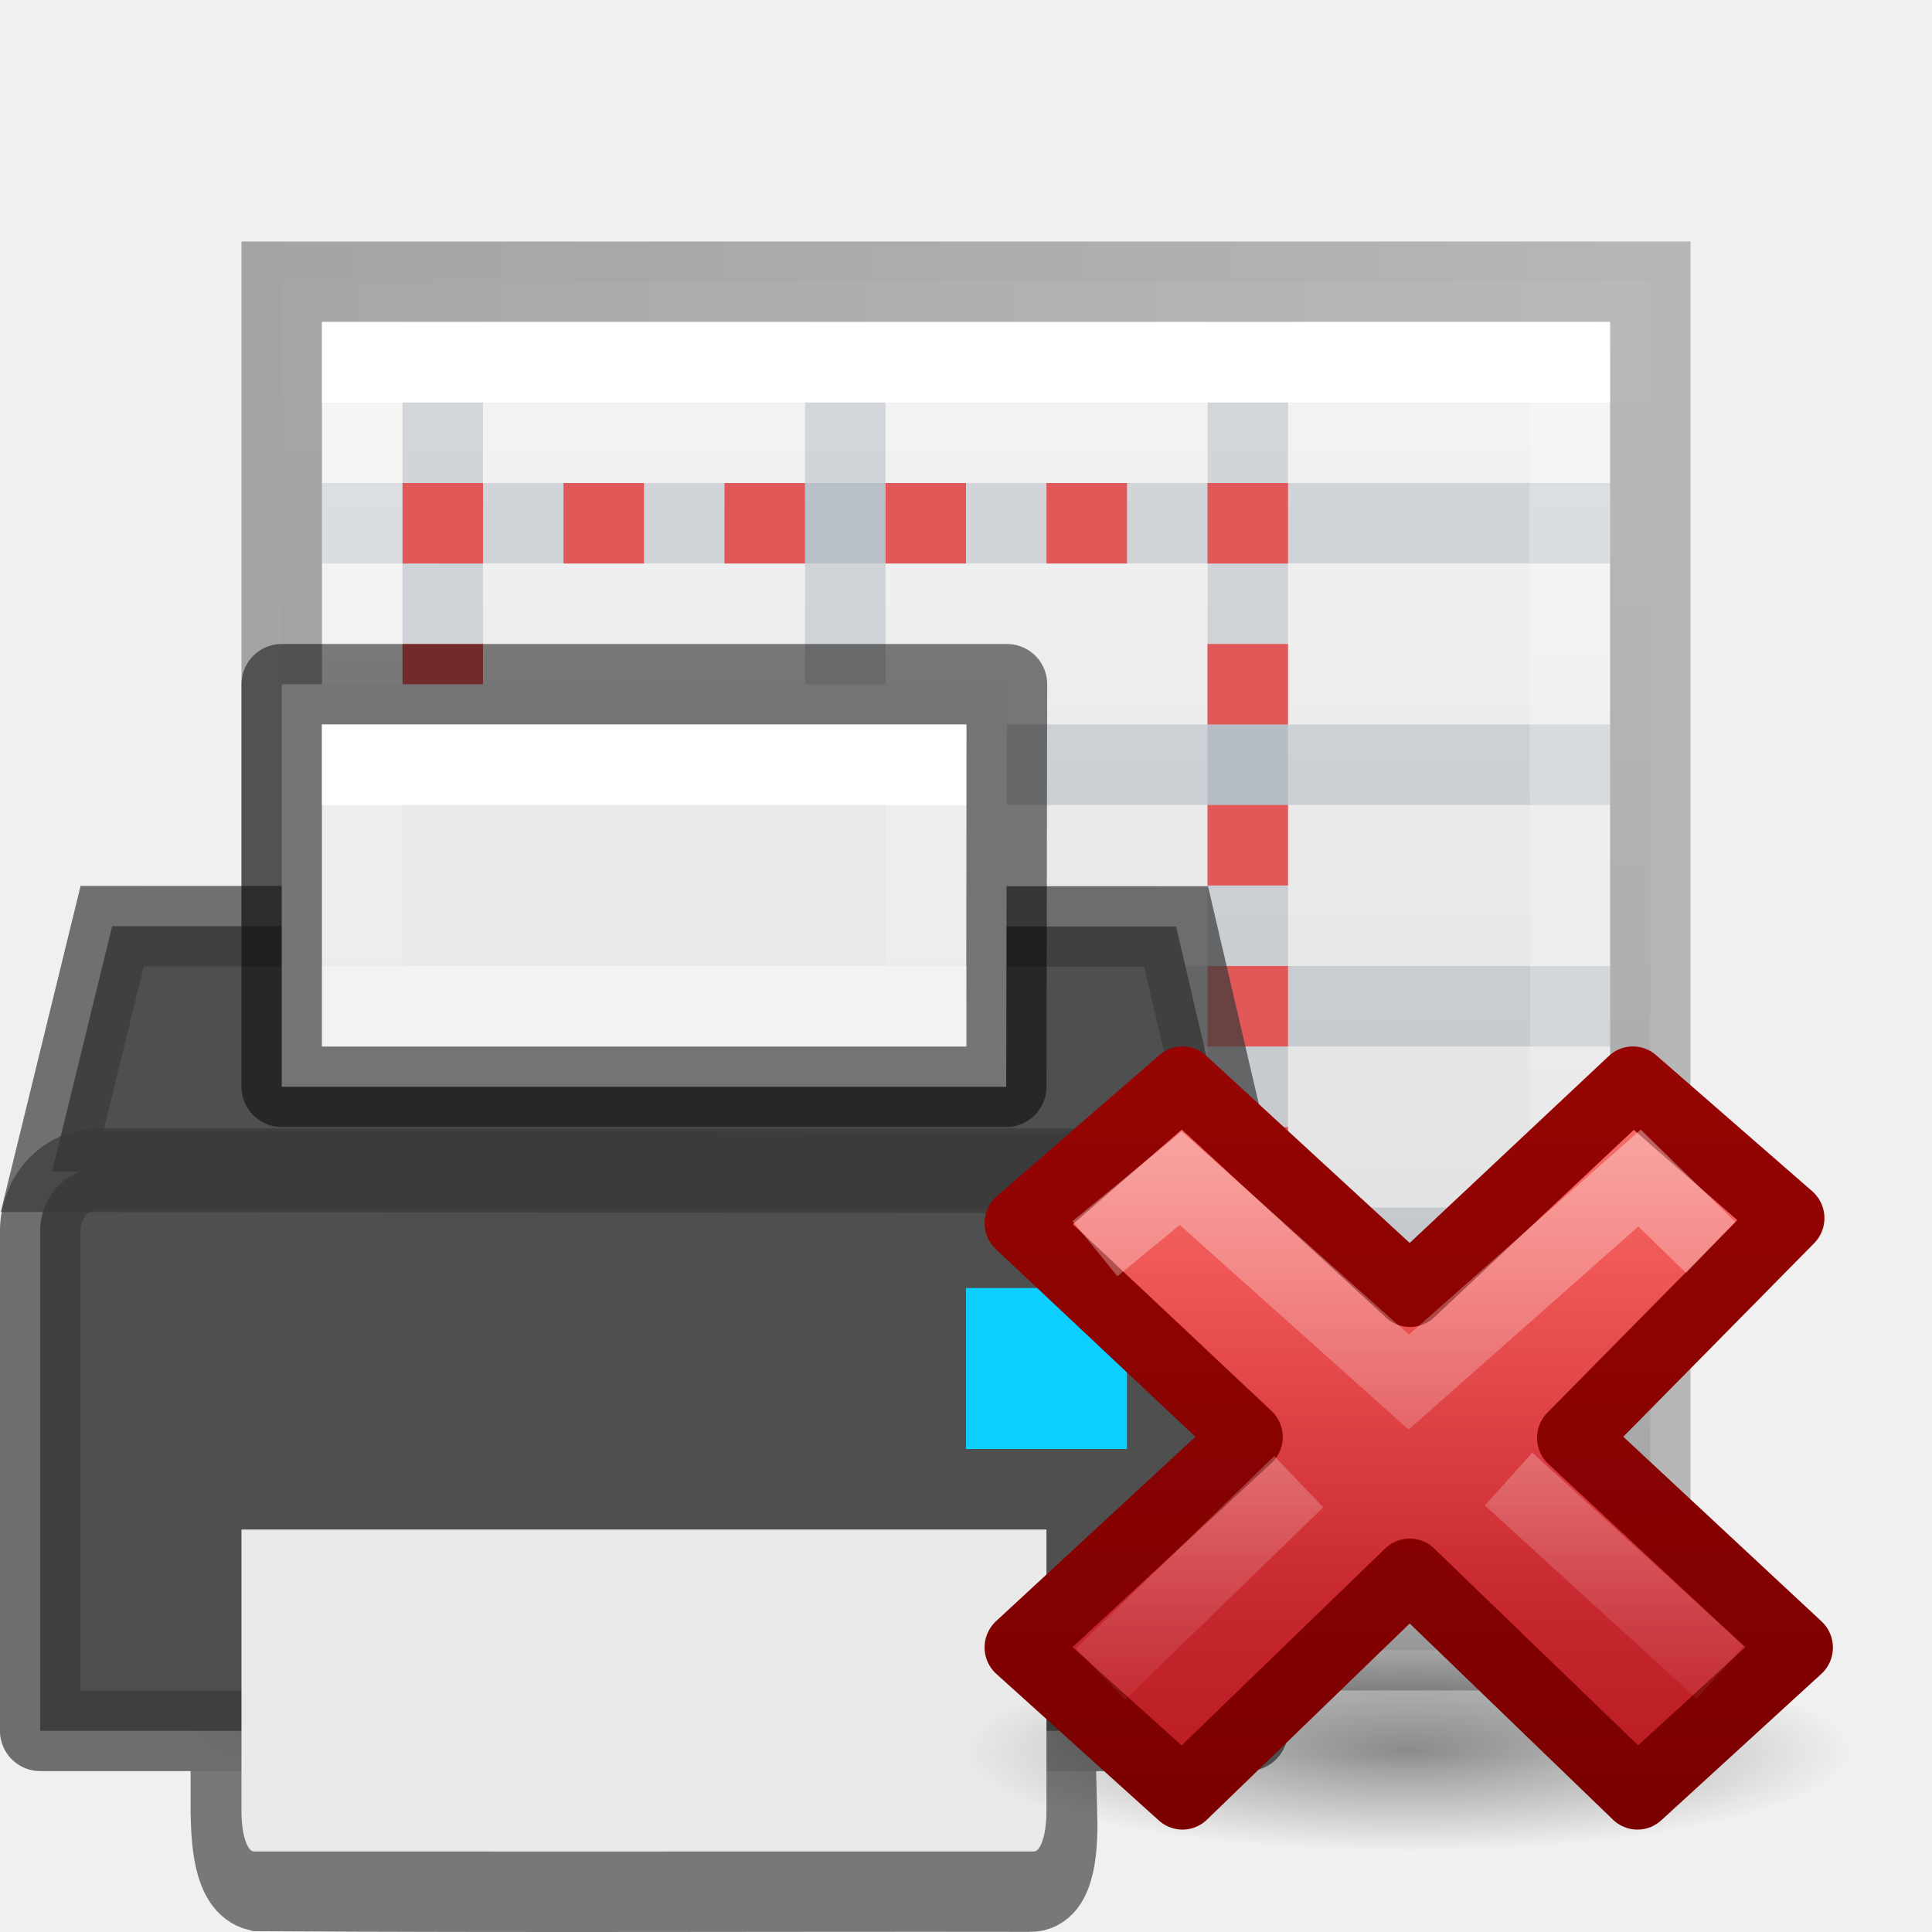
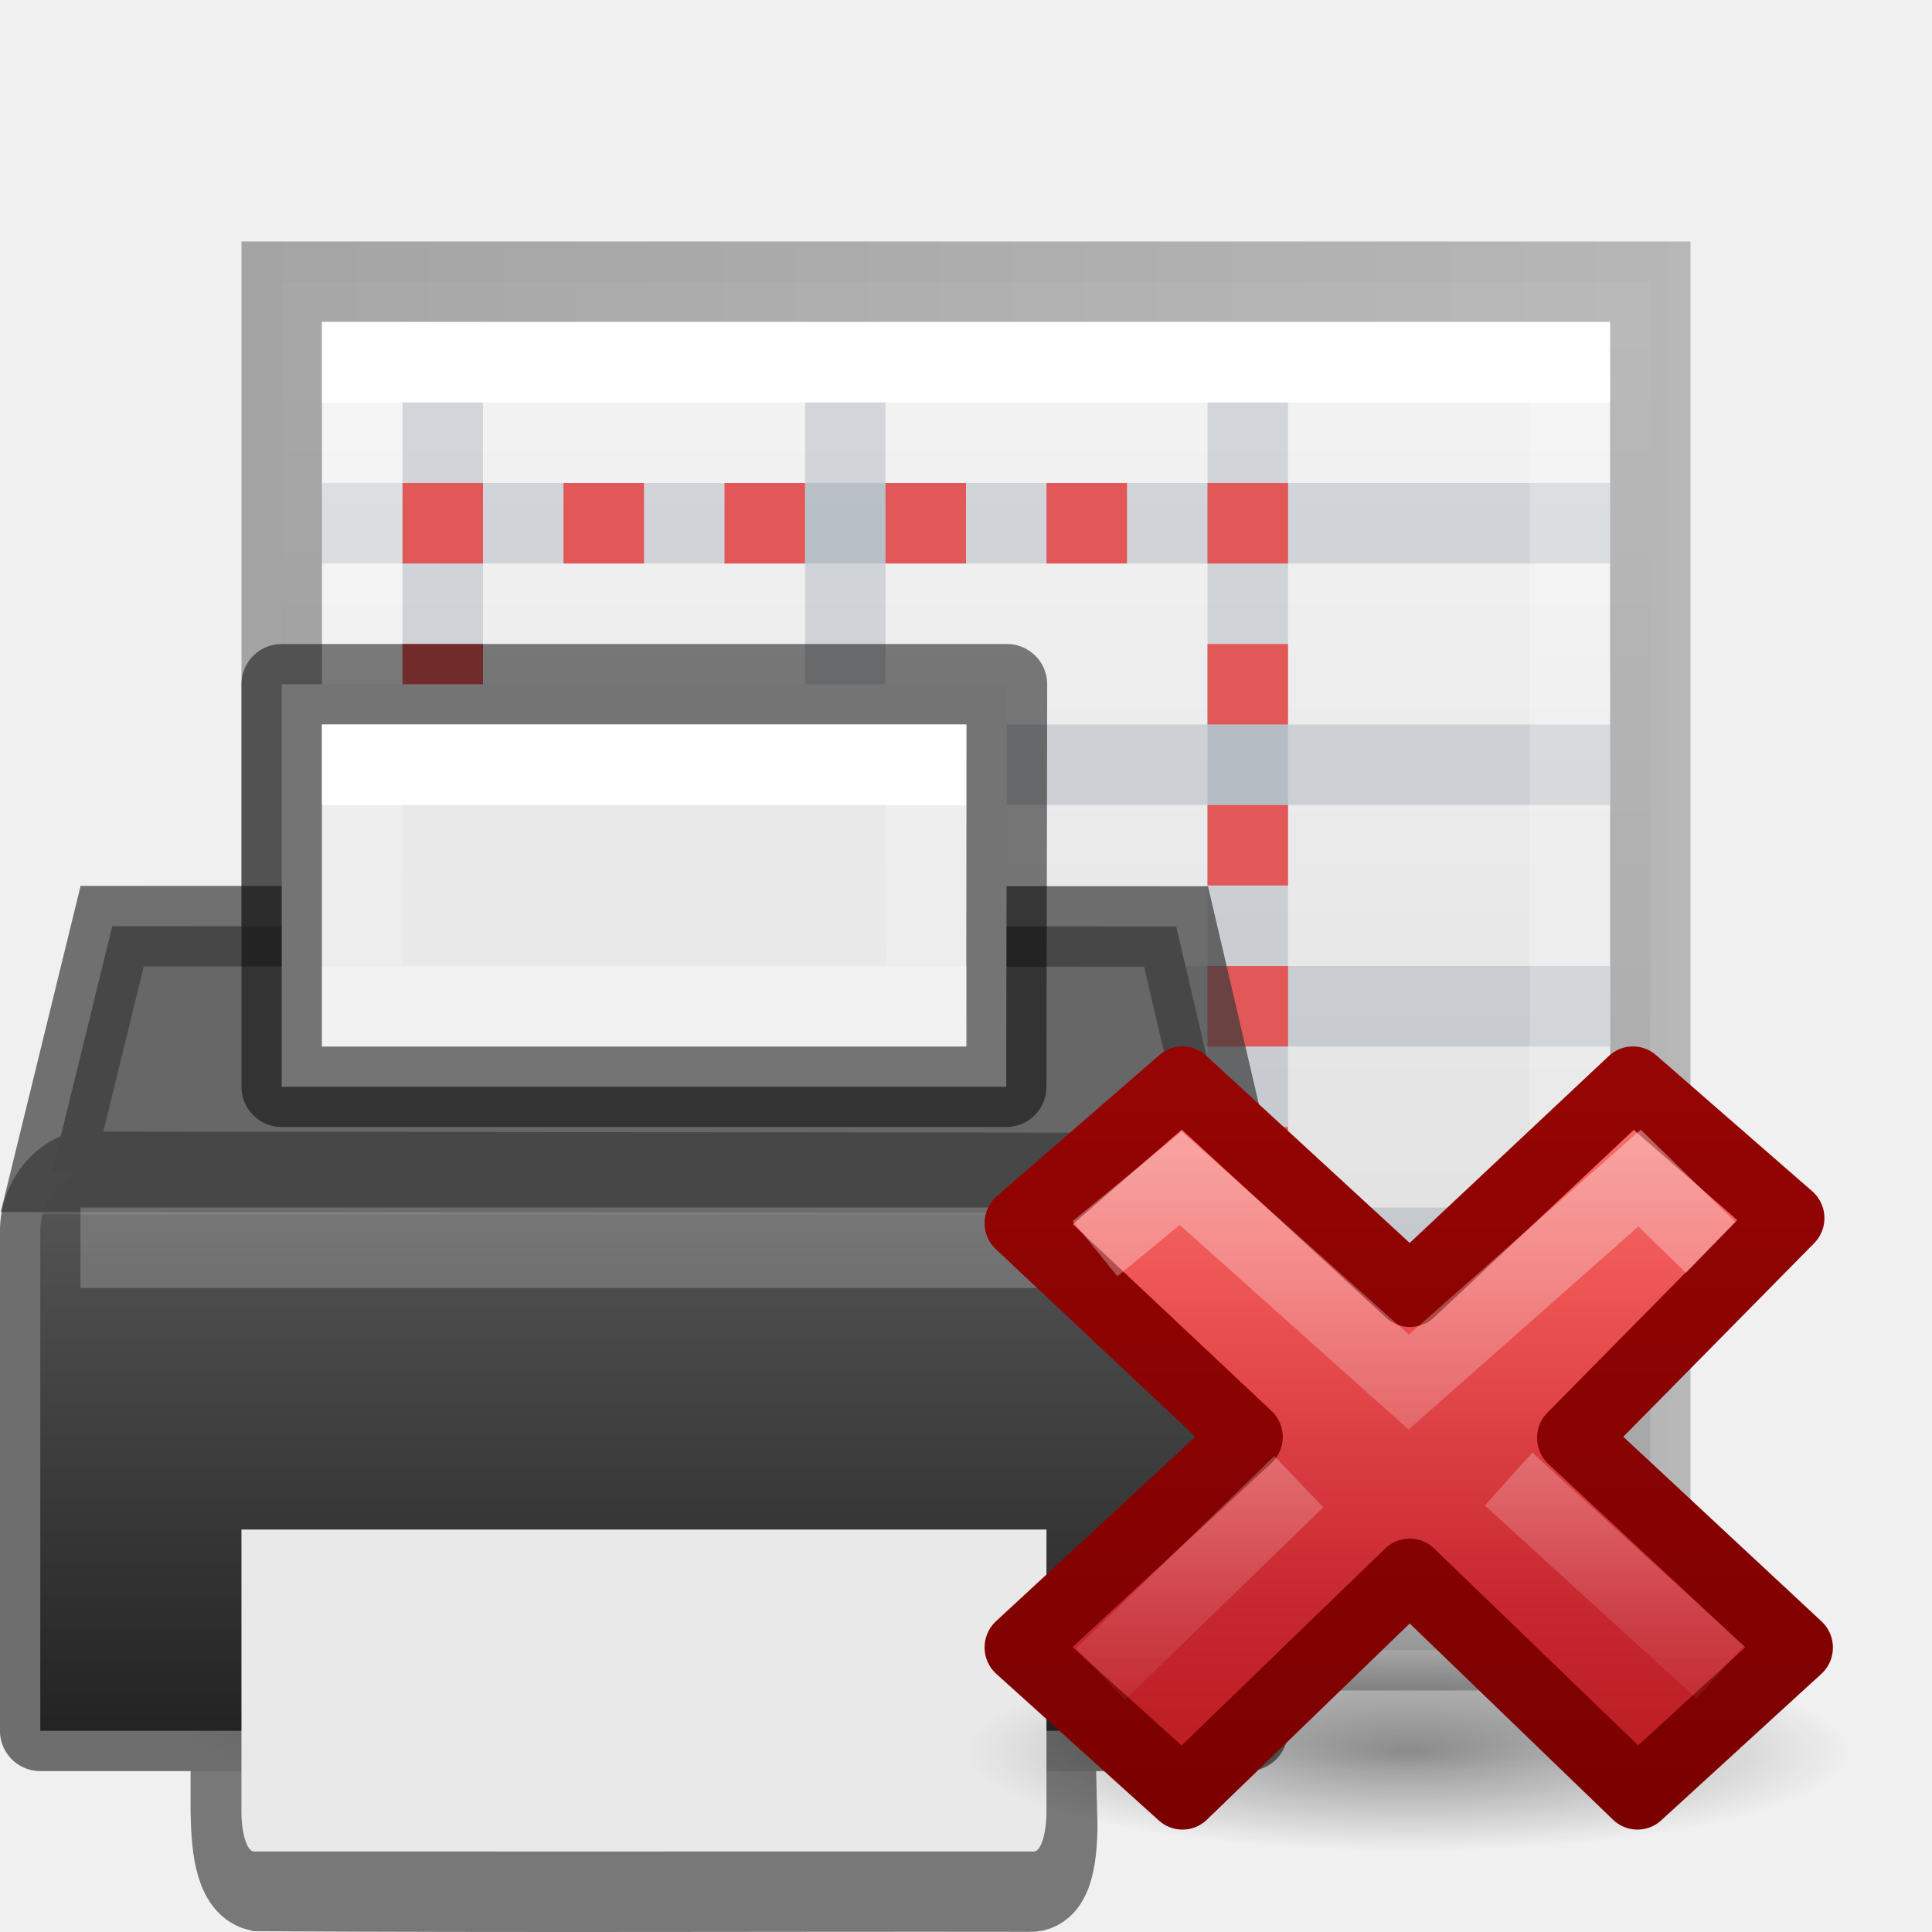
<svg xmlns="http://www.w3.org/2000/svg" xmlns:xlink="http://www.w3.org/1999/xlink" height="24" width="24">
-   <linearGradient id="a">
+   <linearGradient id="a" gradientUnits="userSpaceOnUse" x1="7.5" x2="7.5" y1="13.5" y2="5.5">
+     <stop offset="0" stop-color="#232323" />
+     <stop offset=".8" stop-color="#535353" />
+     <stop offset=".804" stop-color="#676767" />
+     <stop offset="1" stop-color="#676767" />
+   </linearGradient>
+   <linearGradient id="b" gradientTransform="matrix(.4054 0 0 .5135 .266465 -2.324)" gradientUnits="userSpaceOnUse" x1="24.011" x2="24.011" xlink:href="#c" y1="8.421" y2="12.315" />
+   <linearGradient id="c">
    <stop offset="0" stop-color="#fff" />
    <stop offset="0" stop-color="#fff" stop-opacity=".235" />
    <stop offset="1" stop-color="#fff" stop-opacity=".157" />
    <stop offset="1" stop-color="#fff" stop-opacity=".392" />
  </linearGradient>
-   <linearGradient id="b" gradientTransform="matrix(.4054 0 0 .5135 .266 .676)" gradientUnits="userSpaceOnUse" x1="24.011" x2="24.011" xlink:href="#a" y1="8.421" y2="35.685" />
-   <linearGradient id="c" gradientTransform="matrix(.4054 0 0 .5135 .266465 -2.324)" gradientUnits="userSpaceOnUse" x1="24.011" x2="24.011" xlink:href="#a" y1="8.421" y2="12.315" />
-   <radialGradient id="d" cx="11.031" cy="17.125" gradientTransform="matrix(.6362388 0 0 .1431537 8.98149 18.44901)" gradientUnits="userSpaceOnUse" r="9.844" xlink:href="#e" />
-   <linearGradient id="e">
+   <linearGradient id="d" gradientTransform="matrix(.4054 0 0 .5135 .266 .676)" gradientUnits="userSpaceOnUse" x1="24.011" x2="24.011" xlink:href="#c" y1="8.421" y2="35.685" />
+   <radialGradient id="e" cx="11.031" cy="17.125" gradientTransform="matrix(.6362388 0 0 .1431537 8.98149 18.44901)" gradientUnits="userSpaceOnUse" r="9.844" xlink:href="#f" />
+   <linearGradient id="f">
    <stop offset="0" />
    <stop offset="1" stop-opacity="0" />
  </linearGradient>
-   <linearGradient id="f" gradientTransform="matrix(.5789473 0 0 .5555556 34.07464 10.49673)" gradientUnits="userSpaceOnUse" x1="11.192" x2="11.192" y1="-.741" y2="30.298">
+   <linearGradient id="g" gradientTransform="matrix(.5789473 0 0 .5555556 34.07464 10.49673)" gradientUnits="userSpaceOnUse" x1="11.192" x2="11.192" y1="-.741" y2="30.298">
    <stop offset="0" stop-color="#ff8c82" />
    <stop offset=".312" stop-color="#ed5353" />
    <stop offset=".571" stop-color="#c6262e" />
    <stop offset="1" stop-color="#a10705" />
  </linearGradient>
-   <linearGradient id="g" gradientUnits="userSpaceOnUse" x1="41.225" x2="41.225" y1="23.238" y2="7.39">
+   <linearGradient id="h" gradientUnits="userSpaceOnUse" x1="41.225" x2="41.225" y1="23.238" y2="7.39">
    <stop offset="0" stop-color="#7a0000" />
    <stop offset="1" stop-color="#a10705" />
  </linearGradient>
-   <linearGradient id="h" gradientTransform="matrix(.3077295 -.2949794 .3077295 .2949794 25.94484 17.14402)" gradientUnits="userSpaceOnUse" x1="36.011" x2="16.331" xlink:href="#i" y1="13.023" y2="32.702" />
-   <linearGradient id="i">
+   <linearGradient id="i" gradientTransform="matrix(.3077295 -.2949794 .3077295 .2949794 25.94484 17.14402)" gradientUnits="userSpaceOnUse" x1="36.011" x2="16.331" xlink:href="#j" y1="13.023" y2="32.702" />
+   <linearGradient id="j">
    <stop offset="0" stop-color="#fff" />
    <stop offset="1" stop-color="#fff" stop-opacity="0" />
  </linearGradient>
-   <linearGradient id="j" gradientTransform="matrix(.3077295 -.2949794 .3077295 .2949794 25.63463 17.29286)" gradientUnits="userSpaceOnUse" x1="28.449" x2="16.331" xlink:href="#i" y1="20.584" y2="32.702" />
-   <radialGradient id="k" cx="605.71" cy="486.65" gradientTransform="matrix(.012049 0 0 .0082353 13.239 16.981)" gradientUnits="userSpaceOnUse" r="117.14" xlink:href="#e" />
-   <radialGradient id="l" cx="605.71" cy="486.65" gradientTransform="matrix(-.012049 0 0 .0082353 10.761 16.981)" gradientUnits="userSpaceOnUse" r="117.14" xlink:href="#e" />
-   <linearGradient id="m" gradientTransform="matrix(.035207 0 0 .0082353 -.72485 16.981)" gradientUnits="userSpaceOnUse" x1="302.86" x2="302.86" y1="366.65" y2="609.51">
+   <linearGradient id="k" gradientTransform="matrix(.3077295 -.2949794 .3077295 .2949794 25.63463 17.29286)" gradientUnits="userSpaceOnUse" x1="28.449" x2="16.331" xlink:href="#j" y1="20.584" y2="32.702" />
+   <radialGradient id="l" cx="605.71" cy="486.65" gradientTransform="matrix(.012049 0 0 .0082353 13.239 16.981)" gradientUnits="userSpaceOnUse" r="117.14" xlink:href="#f" />
+   <radialGradient id="m" cx="605.71" cy="486.65" gradientTransform="matrix(-.012049 0 0 .0082353 10.761 16.981)" gradientUnits="userSpaceOnUse" r="117.14" xlink:href="#f" />
+   <linearGradient id="n" gradientTransform="matrix(.035207 0 0 .0082353 -.72485 16.981)" gradientUnits="userSpaceOnUse" x1="302.86" x2="302.86" y1="366.65" y2="609.51">
    <stop offset="0" stop-opacity="0" />
    <stop offset=".5" />
    <stop offset="1" stop-opacity="0" />
  </linearGradient>
-   <linearGradient id="n" gradientUnits="userSpaceOnUse" x1="16" x2="16" y1="4" y2="20">
+   <linearGradient id="o" gradientUnits="userSpaceOnUse" x1="16" x2="16" y1="4" y2="20">
    <stop offset="0" stop-color="#f4f4f4" />
    <stop offset="1" stop-color="#dbdbdb" />
  </linearGradient>
-   <linearGradient id="o" gradientUnits="userSpaceOnUse" x1="3" x2="21" y1="12" y2="12">
+   <linearGradient id="p" gradientUnits="userSpaceOnUse" x1="3" x2="21" y1="12" y2="12">
    <stop offset="0" stop-opacity=".318" />
    <stop offset="1" stop-opacity=".24" />
  </linearGradient>
-   <path d="m3.5 3.5h17v17h-17z" fill="url(#n)" />
-   <path d="m3.5 3.5h17v17h-17z" fill="none" stroke="url(#o)" />
-   <path d="m3.5 20h17v2h-17z" fill="url(#m)" opacity=".15" />
-   <path d="m3.5 20v2c-.621.004-1.5-.448-1.5-1s.692-1 1.5-1z" fill="url(#l)" opacity=".15" />
-   <path d="m20.5 20v2c.62.004 1.5-.448 1.5-1 0-.552-.692-1-1.5-1z" fill="url(#k)" opacity=".15" />
+   <path d="m3.5 3.5h17v17h-17z" fill="url(#o)" />
+   <path d="m3.5 3.5h17v17h-17z" fill="none" stroke="url(#p)" />
+   <path d="m3.5 20h17v2h-17z" fill="url(#n)" opacity=".15" />
+   <path d="m3.5 20v2c-.621.004-1.5-.448-1.5-1s.692-1 1.5-1z" fill="url(#m)" opacity=".15" />
+   <path d="m20.5 20v2c.62.004 1.5-.448 1.5-1 0-.552-.692-1-1.5-1z" fill="url(#l)" opacity=".15" />
  <g fill="none">
    <g opacity=".7" stroke="#2c465d" stroke-opacity=".324">
      <path d="m5.5 4v16" opacity=".7" />
      <path d="m20 18.5h-16" opacity=".7" />
      <path d="m20 9.5h-16" opacity=".7" />
      <path d="m10.5 4v16" opacity=".7" />
      <path d="m15.5 4v16" opacity=".7" />
      <path d="m20 12.5h-16" opacity=".7" />
      <path d="m20 15.5h-16" opacity=".7" />
      <path d="m20 6.5h-16" opacity=".7" />
    </g>
    <path d="m5.5 6.5h10v12h-10z" stroke="#e25757" stroke-dasharray="1 1" stroke-dashoffset=".5" />
-     <path d="m19.511 19.5h-15.011v-15h15z" stroke="url(#b)" stroke-linecap="round" />
+     <path d="m19.511 19.5h-15.011v-15h15z" stroke="url(#d)" stroke-linecap="round" />
  </g>
  <g transform="translate(-.000465 8)">
    <path d="m2.868 14.499c.007.36.03.915.342.991 3.301.02 6.278.003 9.579.008.341.016.353-.621.342-1h-10.263z" fill="none" stroke="#000" stroke-linecap="square" stroke-opacity=".502" stroke-width="1" />
-     <g stroke-linecap="round">
-       <path d="m.647 6.556.747-3.051 13.216.004.715 3.064z" fill="#4f4f4f" fill-rule="evenodd" />
-       <path d="m1.225 6.517h13.55c.402 0 .725.348.725.78v6.204h-15v-6.204c0-.432.323-.78.725-.78z" fill="#4f4f4f" />
-       <path d="m1.225 6.517h13.55c.402 0 .725.348.725.78v6.204h-15v-6.204c0-.432.323-.78.725-.78z" fill="none" opacity=".71" stroke="#393939" stroke-linejoin="round" stroke-width="1" />
-       <path d="m12 8h2v2h-2z" fill="#0cceff" />
-       <path d="m.647 6.556.747-3.051 13.216.004.715 3.064z" fill="none" opacity=".7" stroke="#393939" stroke-linecap="butt" />
-     </g>
+     <path d="m1.225 6.517h13.55c.402 0 .725.348.725.78v6.204h-15v-6.204c0-.432.323-.78.725-.78z" style="fill:none;opacity:.71;stroke:#393939;stroke-linejoin:round;stroke-width:1;stroke-linecap:round" />
+     <path d="m12 8h2v2h-2z" fill="#0cceff" stroke-linecap="round" />
+     <path d="m1.395 3.506-.748 3.051h.35c-.289.103-.496.394-.496.74v6.203h15v-6.203c0-.331-.19-.613-.459-.727h.285l-.715-3.061z" fill="url(#a)" />
+     <path d="m.647 6.556.747-3.051 13.216.004.715 3.064z" fill="none" opacity=".7" stroke="#393939" />
+     <path d="m1 7h14v1h-14z" fill="#fff" opacity=".2" />
    <g fill="#e9e9e9">
      <path d="m13 11v3.506c0 .274-.07.494-.156.494h-9.688c-.086 0-.156-.22-.156-.494v-3.506z" stroke-width="1.987" />
      <path d="m3.5.5 9.009-0-.009 5h-9z" stroke="#000" stroke-linejoin="round" stroke-opacity=".502" />
-       <path d="m11.511 4.5h-7.011v-3h7z" fill="none" stroke="url(#c)" stroke-linecap="round" />
+       <path d="m11.511 4.5h-7.011v-3h7z" fill="none" stroke="url(#b)" stroke-linecap="round" />
    </g>
  </g>
  <g transform="matrix(.8781768 0 0 .8843353 3.449172 3.270754)">
-     <path d="m22.263 20.901a6.263 1.409 0 0 1 -12.526 0 6.263 1.409 0 1 1 12.526 0z" fill="url(#d)" opacity=".4" />
+     <path d="m22.263 20.901a6.263 1.409 0 0 1 -12.526 0 6.263 1.409 0 1 1 12.526 0z" fill="url(#e)" opacity=".4" />
    <g transform="translate(-25.02201 -.941175)">
-       <path d="m46.522 20.386-3.185-2.946 3.065-3.086-2.209-1.912-3.154 2.941-3.218-2.941-2.299 1.982 3.218 3.004-3.218 2.956 2.299 2.059 3.214-3.088 3.222 3.088z" fill="url(#f)" stroke="url(#g)" stroke-linejoin="round" />
+       <path d="m46.522 20.386-3.185-2.946 3.065-3.086-2.209-1.912-3.154 2.941-3.218-2.941-2.299 1.982 3.218 3.004-3.218 2.956 2.299 2.059 3.214-3.088 3.222 3.088z" fill="url(#g)" stroke="url(#h)" stroke-linejoin="round" />
      <g fill="none">
-         <path d="m44.934 14.418-.647-.627-3.265 2.866-3.226-2.864-.825.674" opacity=".5" stroke="url(#h)" stroke-linecap="square" />
-         <path d="m45.427 20.732-2.993-2.713m-2.968.037-2.804 2.702" opacity=".4" stroke="url(#j)" />
+         <path d="m44.934 14.418-.647-.627-3.265 2.866-3.226-2.864-.825.674" opacity=".5" stroke="url(#i)" stroke-linecap="square" />
+         <path d="m45.427 20.732-2.993-2.713m-2.968.037-2.804 2.702" opacity=".4" stroke="url(#k)" />
      </g>
    </g>
  </g>
</svg>
